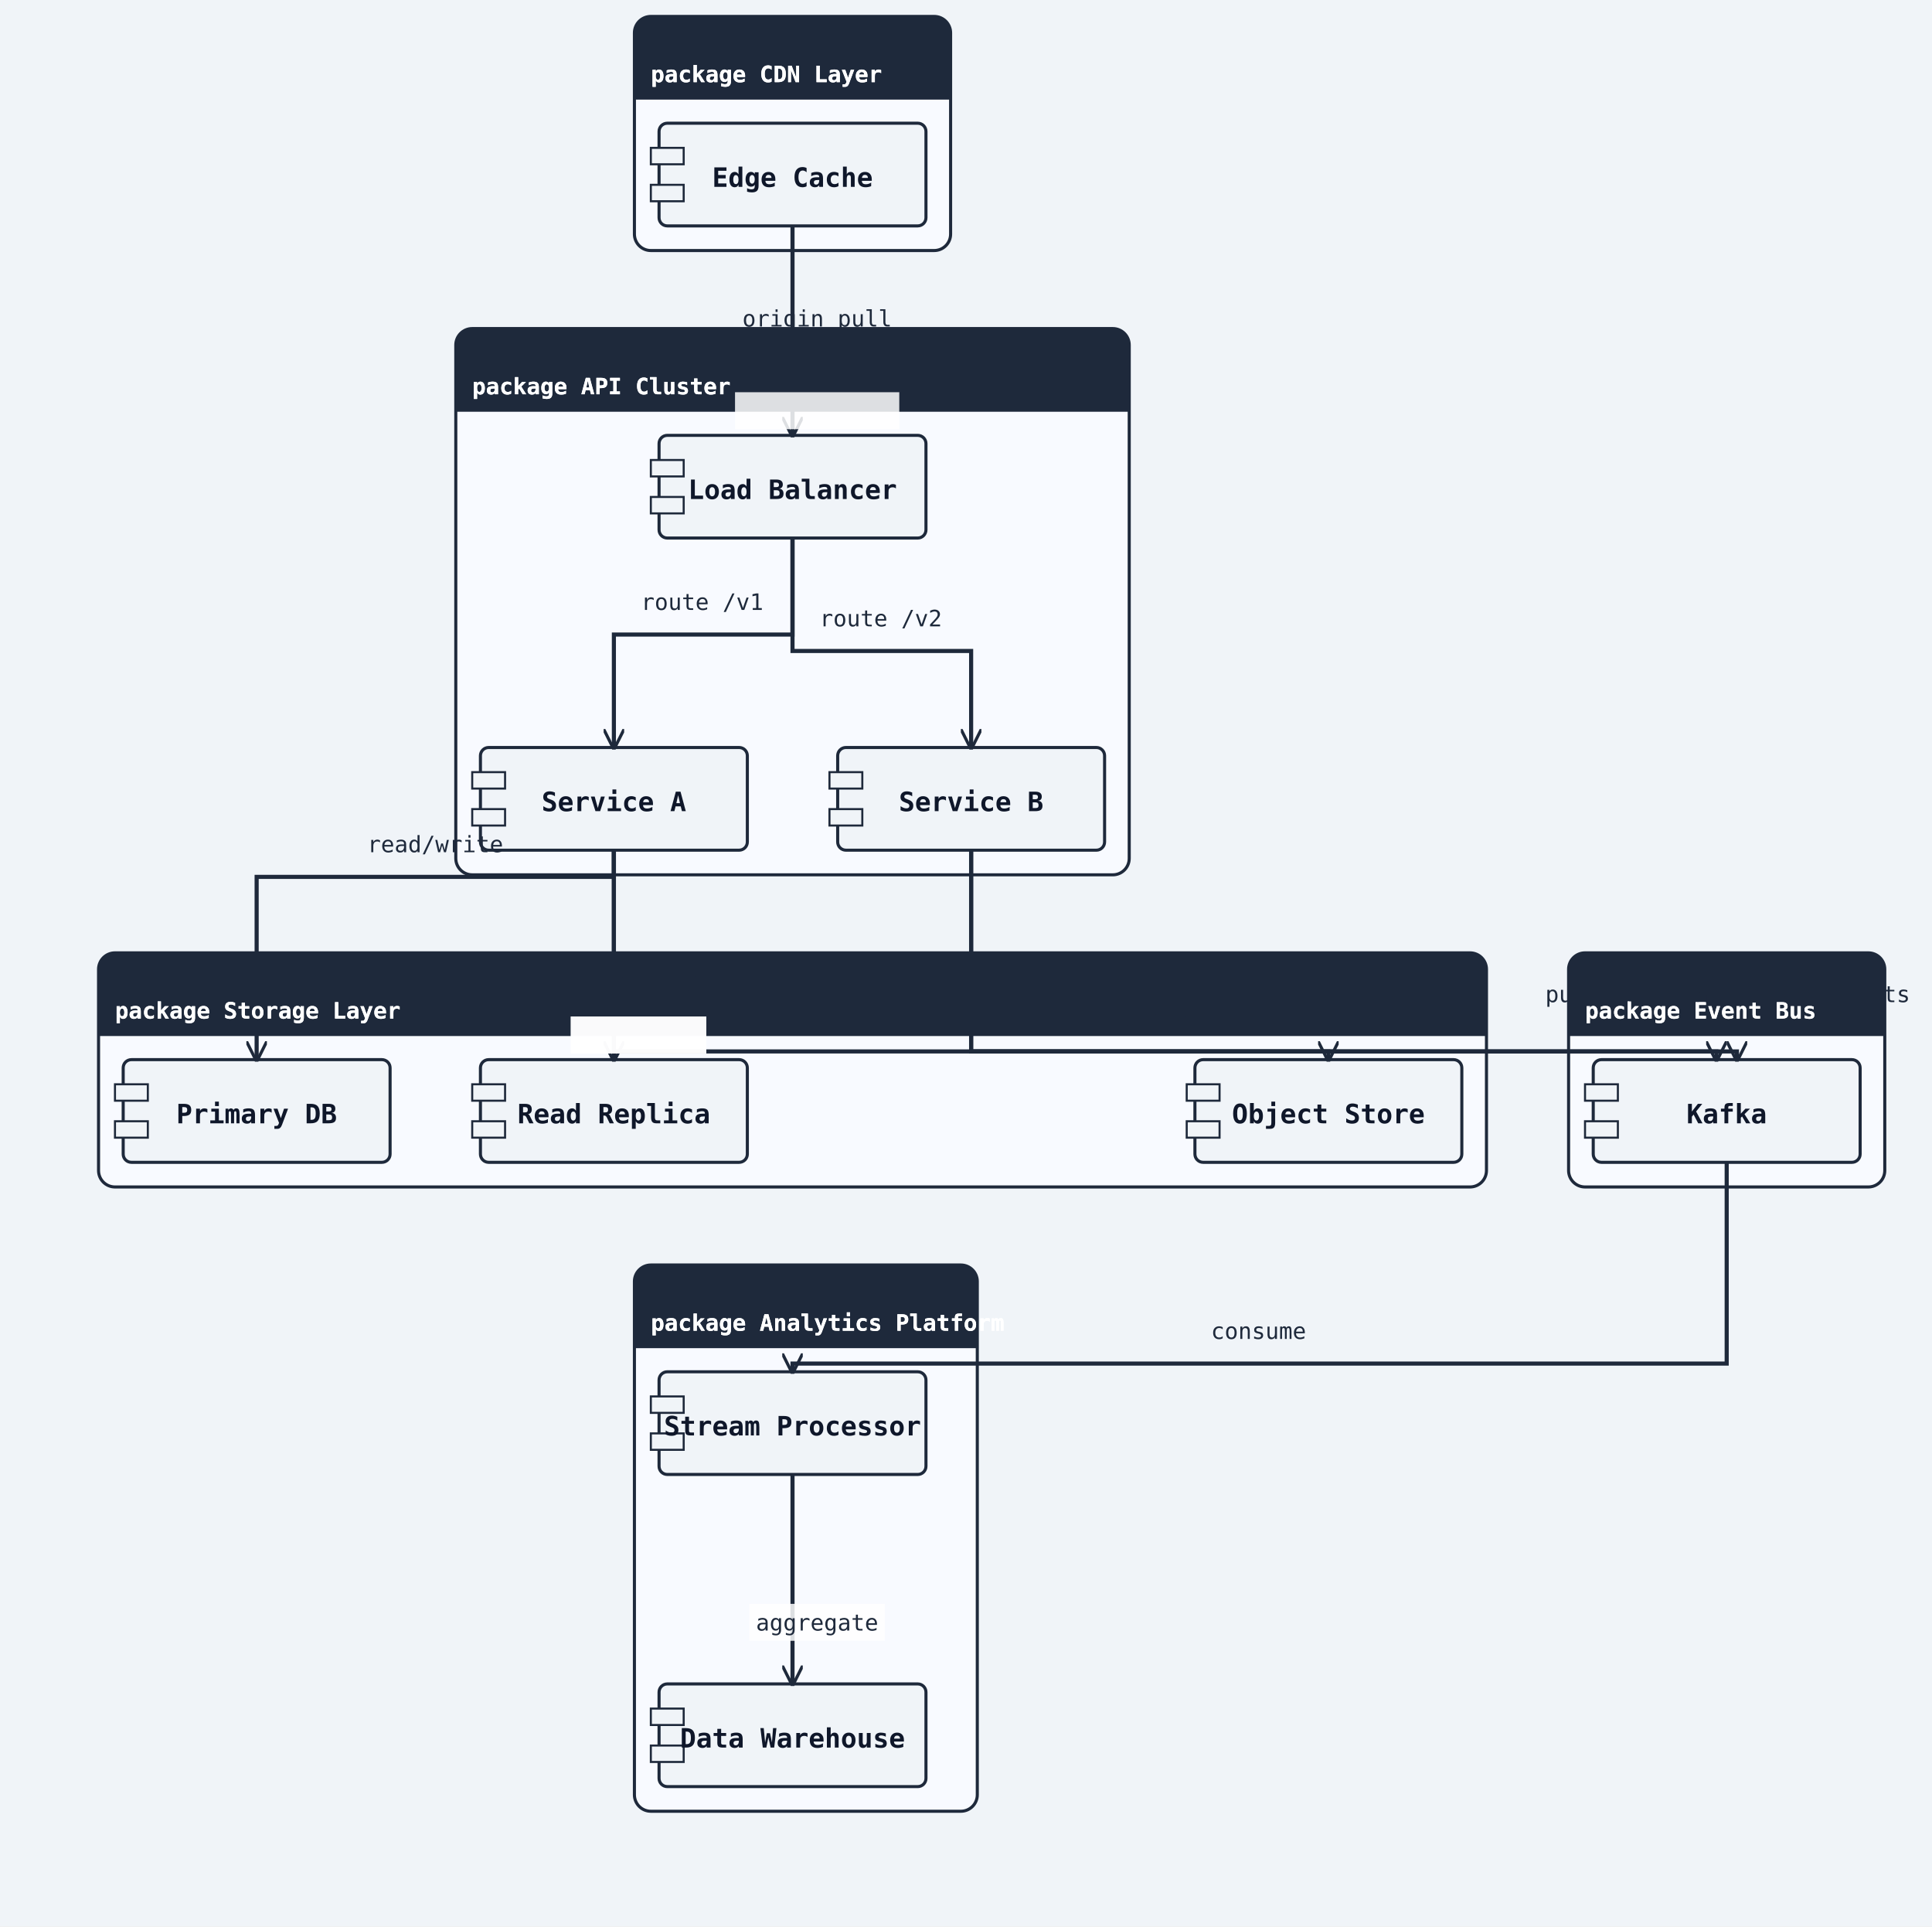
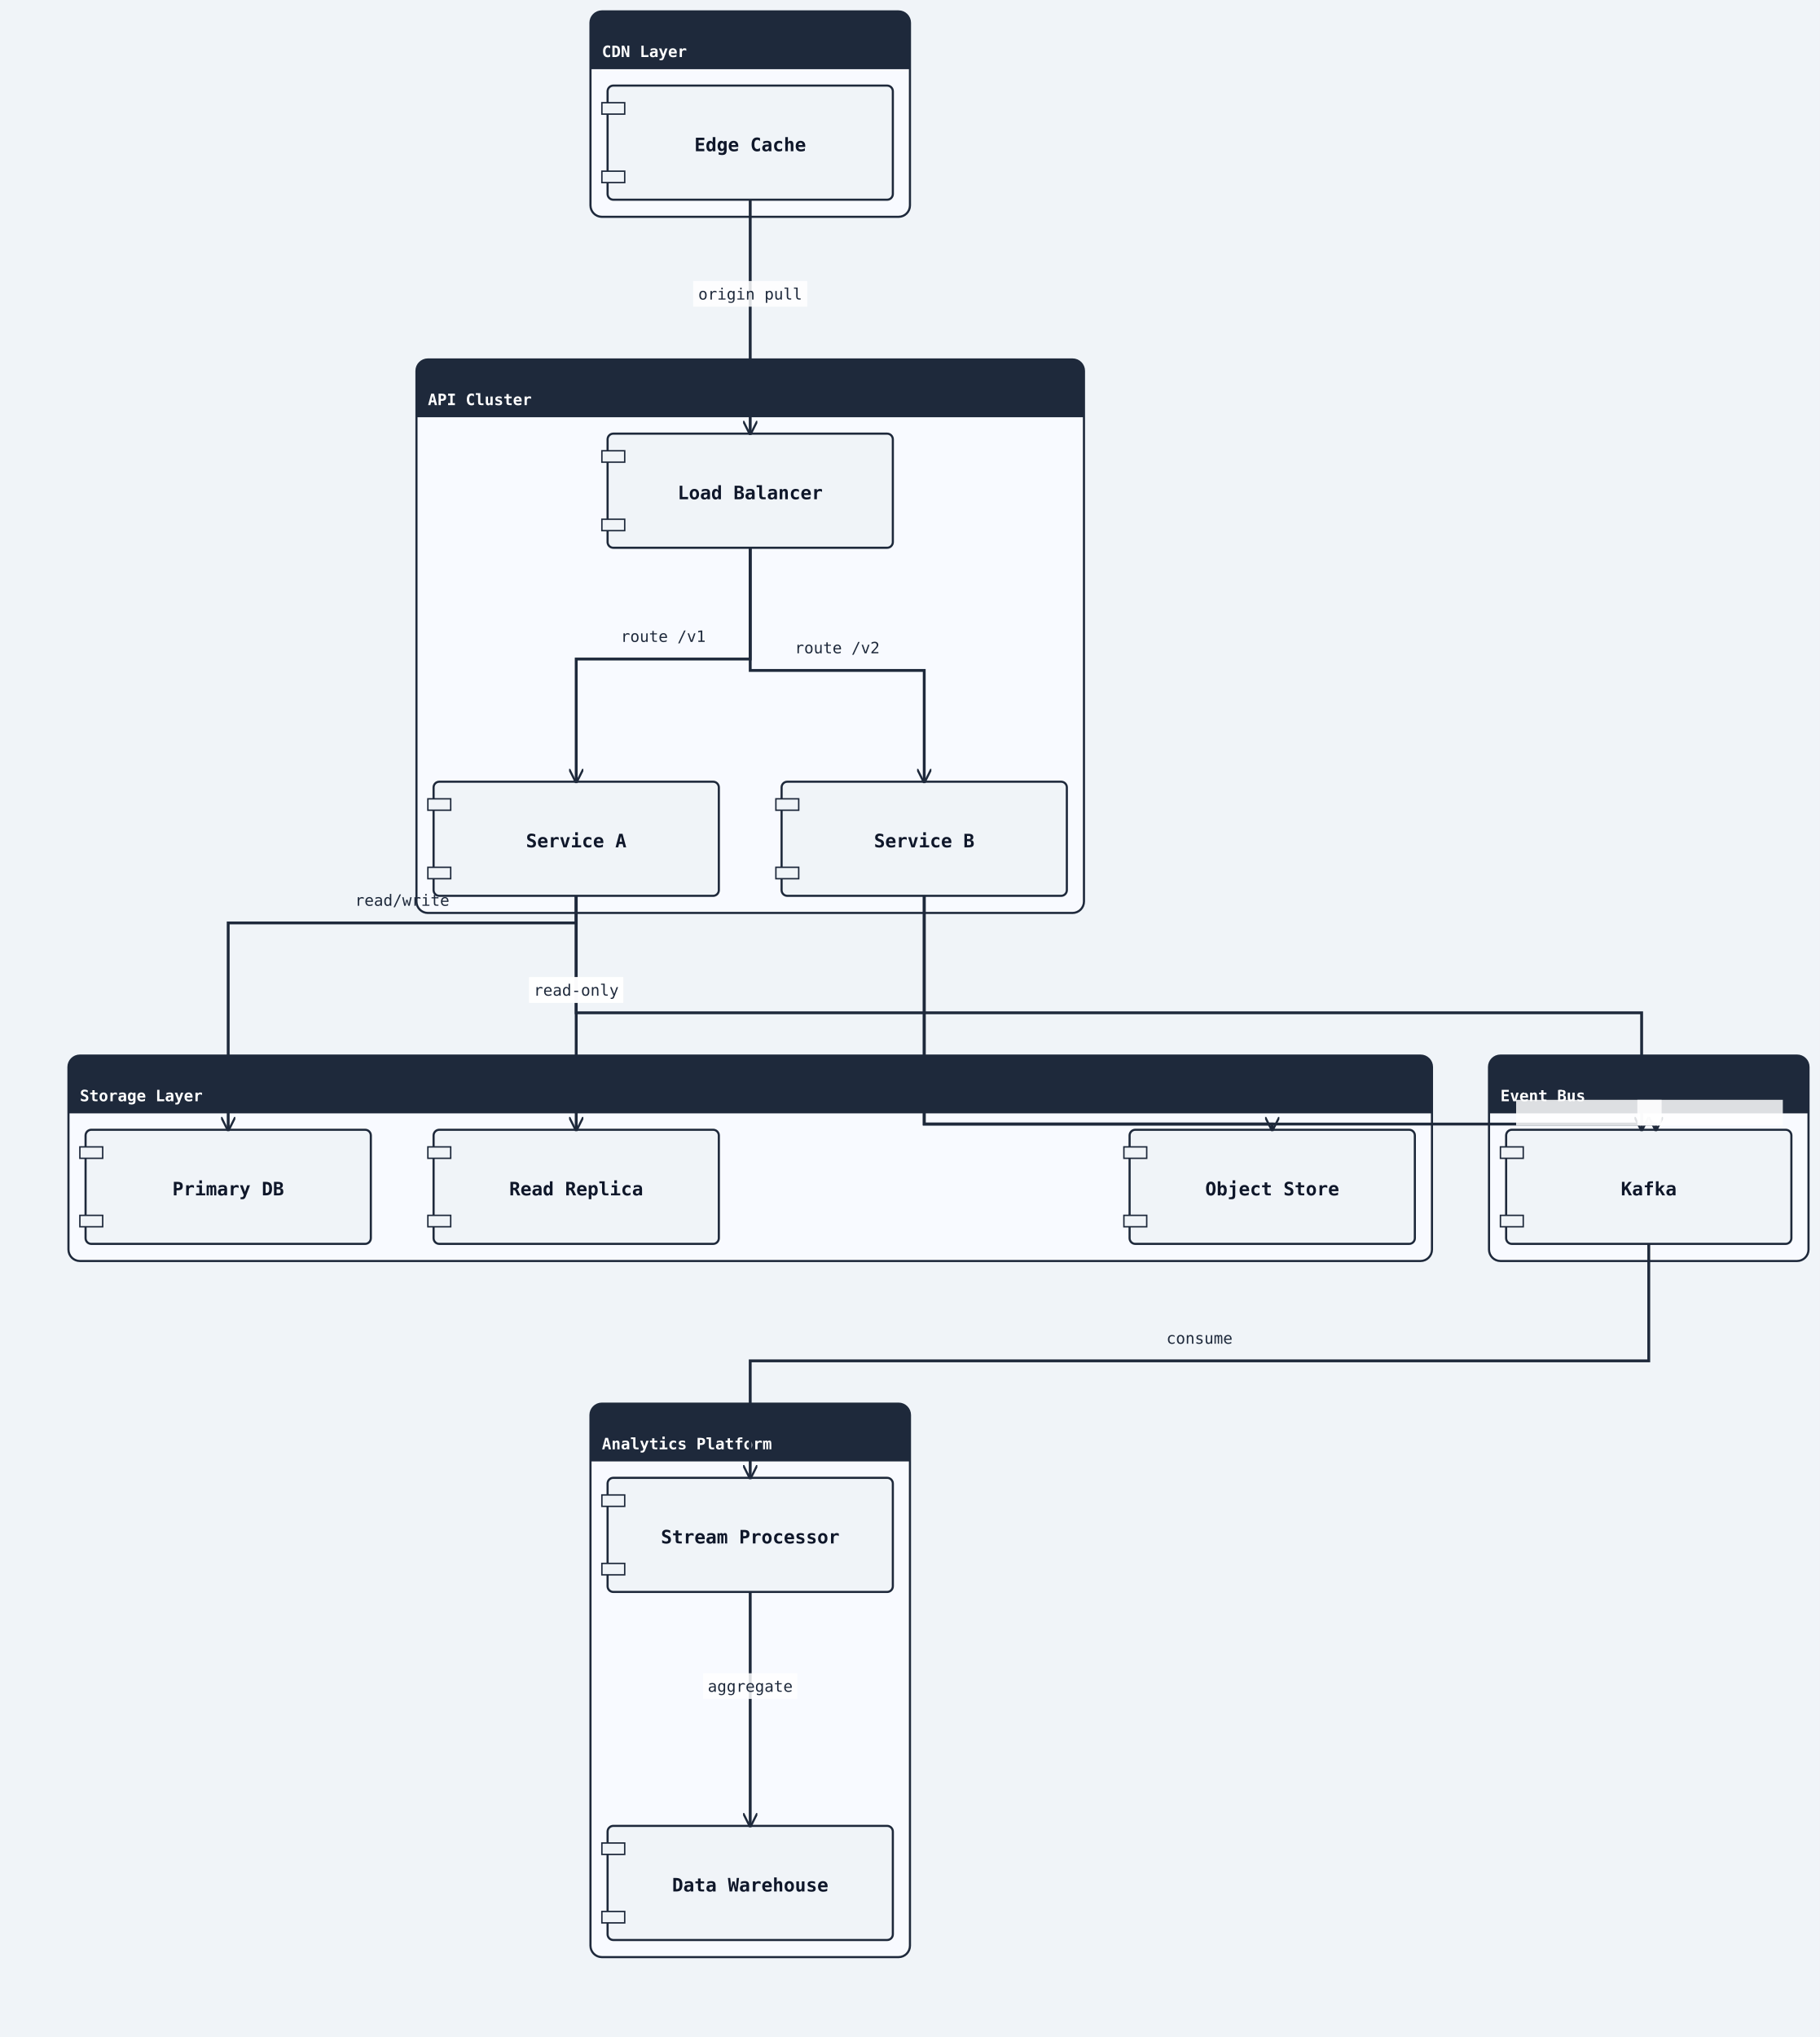
- <svg xmlns="http://www.w3.org/2000/svg" width="941" height="938" viewBox="0 0 941 938">
+ <svg xmlns="http://www.w3.org/2000/svg" width="1276" height="1428" viewBox="0 0 1276 1428">
  <rect width="100%" height="100%" fill="#f0f4f8" />
  <defs>
    <marker id="arrow-open" viewBox="0 0 10 10" refX="9" refY="5" markerWidth="10" markerHeight="10" markerUnits="userSpaceOnUse" orient="auto-start-reverse">
      <path d="M0,0 L10,5 L0,10" fill="none" stroke="#1e293b" stroke-width="1.5" />
    </marker>
    <marker id="arrow-triangle" viewBox="0 0 12 12" refX="11" refY="6" markerWidth="12" markerHeight="12" markerUnits="userSpaceOnUse" orient="auto-start-reverse">
      <polygon points="0,0 12,6 0,12" fill="#ffffff" stroke="#1e293b" stroke-width="1.5" fill-rule="nonzero" />
    </marker>
    <marker id="arrow-diamond-filled" viewBox="0 0 14 10" refX="13" refY="5" markerWidth="14" markerHeight="10" markerUnits="userSpaceOnUse" orient="auto-start-reverse">
      <path d="M0,5 L7,0 L14,5 L7,10 z" fill="#1e293b" stroke="#1e293b" stroke-width="1" />
    </marker>
    <marker id="arrow-diamond-open" viewBox="0 0 14 10" refX="13" refY="5" markerWidth="14" markerHeight="10" markerUnits="userSpaceOnUse" orient="auto-start-reverse">
      <path d="M0,5 L7,0 L14,5 L7,10 z" fill="#ffffff" stroke="#1e293b" stroke-width="1" />
    </marker>
    <marker id="arrow-double-open" viewBox="0 0 16 12" refX="15" refY="6" markerWidth="16" markerHeight="12" markerUnits="userSpaceOnUse" orient="auto-start-reverse">
      <path d="M0,1 L8,6 L0,11 M7,1 L15,6 L7,11" fill="none" stroke="#1e293b" stroke-width="1.5" stroke-linejoin="round" />
    </marker>
    <marker id="arrow-circle-open" viewBox="0 0 12 12" refX="11" refY="6" markerWidth="12" markerHeight="12" markerUnits="userSpaceOnUse" orient="auto-start-reverse">
      <circle cx="6" cy="6" r="4" fill="#ffffff" stroke="#1e293b" stroke-width="1.5" />
    </marker>
    <marker id="arrow-circle-filled" viewBox="0 0 12 12" refX="11" refY="6" markerWidth="12" markerHeight="12" markerUnits="userSpaceOnUse" orient="auto-start-reverse">
      <circle cx="6" cy="6" r="4" fill="#1e293b" stroke="#1e293b" stroke-width="1.5" />
    </marker>
    <marker id="arrow-triangle-filled" viewBox="0 0 12 12" refX="11" refY="6" markerWidth="12" markerHeight="12" markerUnits="userSpaceOnUse" orient="auto-start-reverse">
      <polygon points="0,0 12,6 0,12" fill="#1e293b" stroke="#1e293b" stroke-width="1.5" />
    </marker>
    <marker id="arrow-box-filled" viewBox="0 0 12 12" refX="11" refY="6" markerWidth="12" markerHeight="12" markerUnits="userSpaceOnUse" orient="auto-start-reverse">
      <rect x="2" y="2" width="8" height="8" fill="#1e293b" stroke="#1e293b" stroke-width="1.5" />
    </marker>
    <marker id="arrow-plus" viewBox="0 0 12 12" refX="11" refY="6" markerWidth="12" markerHeight="12" markerUnits="userSpaceOnUse" orient="auto-start-reverse">
      <path d="M6,1 L6,11 M1,6 L11,6" fill="none" stroke="#1e293b" stroke-width="1.8" stroke-linecap="round" />
    </marker>
    <marker id="arrow-slash" viewBox="0 0 12 12" refX="10" refY="6" markerWidth="12" markerHeight="12" markerUnits="userSpaceOnUse" orient="auto-start-reverse">
      <path d="M3,2 L9,10" fill="none" stroke="#1e293b" stroke-width="1.8" stroke-linecap="round" />
    </marker>
    <marker id="arrow-cross" viewBox="0 0 12 12" refX="11" refY="6" markerWidth="12" markerHeight="12" markerUnits="userSpaceOnUse" orient="auto-start-reverse">
      <path d="M2,2 L10,10 M10,2 L2,10" fill="none" stroke="#1e293b" stroke-width="1.8" stroke-linecap="round" />
    </marker>
    <marker id="arrow-bracket-open" viewBox="0 0 12 14" refX="11" refY="7" markerWidth="12" markerHeight="14" markerUnits="userSpaceOnUse" orient="auto-start-reverse">
      <path d="M10,1 L4,1 L4,13 L10,13" fill="none" stroke="#1e293b" stroke-width="1.8" stroke-linecap="round" stroke-linejoin="round" />
    </marker>
  </defs>
  <marker id="arrow-ie-one" viewBox="0 0 24 16" refX="22" refY="8" markerWidth="24" markerHeight="16" markerUnits="userSpaceOnUse" orient="auto-start-reverse">
    <path d="M16,2 L16,14" fill="none" stroke="#1e293b" stroke-width="1.8" stroke-linecap="round" />
  </marker>
  <marker id="arrow-ie-zero-one" viewBox="0 0 30 16" refX="28" refY="8" markerWidth="30" markerHeight="16" markerUnits="userSpaceOnUse" orient="auto-start-reverse">
    <circle cx="10" cy="8" r="4" fill="#ffffff" stroke="#1e293b" stroke-width="1.5" />
    <path d="M20,2 L20,14" fill="none" stroke="#1e293b" stroke-width="1.8" stroke-linecap="round" />
  </marker>
  <marker id="arrow-ie-zero-many" viewBox="0 0 34 18" refX="32" refY="9" markerWidth="34" markerHeight="18" markerUnits="userSpaceOnUse" orient="auto-start-reverse">
    <circle cx="8" cy="9" r="4" fill="#ffffff" stroke="#1e293b" stroke-width="1.5" />
    <path d="M18,9 L31,2 M18,9 L31,9 M18,9 L31,16" fill="none" stroke="#1e293b" stroke-width="1.7" stroke-linecap="round" />
  </marker>
  <marker id="arrow-ie-one-many" viewBox="0 0 34 18" refX="32" refY="9" markerWidth="34" markerHeight="18" markerUnits="userSpaceOnUse" orient="auto-start-reverse">
    <path d="M8,2 L8,16 M18,9 L31,2 M18,9 L31,9 M18,9 L31,16" fill="none" stroke="#1e293b" stroke-width="1.7" stroke-linecap="round" />
  </marker>
-   <rect class="uml-group-frame" data-uml-group="CDN Layer" x="309" y="8" width="154" height="114" rx="8" ry="8" fill="#f8faff" stroke="#1e293b" stroke-width="1.5" />
-   <rect x="309" y="8" width="154" height="40" rx="8" ry="8" fill="#1e293b" stroke="none" />
-   <rect x="309" y="40" width="154" height="8" fill="#1e293b" stroke="none" />
-   <text x="317" y="40" font-family="monospace" font-size="11" font-weight="600" fill="#ffffff">package CDN Layer</text>
-   <line x1="309" y1="48" x2="463" y2="48" stroke="#1e293b" stroke-width="1" />
-   <rect class="uml-group-frame" data-uml-group="API Cluster" x="222" y="160" width="328" height="266" rx="8" ry="8" fill="#f8faff" stroke="#1e293b" stroke-width="1.5" />
-   <rect x="222" y="160" width="328" height="40" rx="8" ry="8" fill="#1e293b" stroke="none" />
-   <rect x="222" y="192" width="328" height="8" fill="#1e293b" stroke="none" />
-   <text x="230" y="192" font-family="monospace" font-size="11" font-weight="600" fill="#ffffff">package API Cluster</text>
-   <line x1="222" y1="200" x2="550" y2="200" stroke="#1e293b" stroke-width="1" />
-   <rect class="uml-group-frame" data-uml-group="Storage Layer" x="48" y="464" width="676" height="114" rx="8" ry="8" fill="#f8faff" stroke="#1e293b" stroke-width="1.5" />
-   <rect x="48" y="464" width="676" height="40" rx="8" ry="8" fill="#1e293b" stroke="none" />
-   <rect x="48" y="496" width="676" height="8" fill="#1e293b" stroke="none" />
-   <text x="56" y="496" font-family="monospace" font-size="11" font-weight="600" fill="#ffffff">package Storage Layer</text>
-   <line x1="48" y1="504" x2="724" y2="504" stroke="#1e293b" stroke-width="1" />
-   <rect class="uml-group-frame" data-uml-group="Event Bus" x="764" y="464" width="154" height="114" rx="8" ry="8" fill="#f8faff" stroke="#1e293b" stroke-width="1.5" />
-   <rect x="764" y="464" width="154" height="40" rx="8" ry="8" fill="#1e293b" stroke="none" />
-   <rect x="764" y="496" width="154" height="8" fill="#1e293b" stroke="none" />
-   <text x="772" y="496" font-family="monospace" font-size="11" font-weight="600" fill="#ffffff">package Event Bus</text>
-   <line x1="764" y1="504" x2="918" y2="504" stroke="#1e293b" stroke-width="1" />
-   <rect class="uml-group-frame" data-uml-group="Analytics Platform" x="309" y="616" width="167" height="266" rx="8" ry="8" fill="#f8faff" stroke="#1e293b" stroke-width="1.5" />
-   <rect x="309" y="616" width="167" height="40" rx="8" ry="8" fill="#1e293b" stroke="none" />
-   <rect x="309" y="648" width="167" height="8" fill="#1e293b" stroke="none" />
-   <text x="317" y="648" font-family="monospace" font-size="11" font-weight="600" fill="#ffffff">package Analytics Platform</text>
-   <line x1="309" y1="656" x2="476" y2="656" stroke="#1e293b" stroke-width="1" />
-   <rect class="uml-node uml-component" data-uml-kind="component" x="321" y="60" width="130" height="50" rx="4" ry="4" fill="#f0f4f8" stroke="#1e293b" stroke-width="1.5" />
-   <rect x="317" y="72" width="16" height="8" fill="#f0f4f8" stroke="#1e293b" stroke-width="1" />
-   <rect x="317" y="90" width="16" height="8" fill="#f0f4f8" stroke="#1e293b" stroke-width="1" />
-   <text x="386" y="91" text-anchor="middle" font-family="monospace" font-size="13" font-weight="600" fill="#0f172a">Edge Cache</text>
-   <rect class="uml-node uml-component" data-uml-kind="component" x="321" y="212" width="130" height="50" rx="4" ry="4" fill="#f0f4f8" stroke="#1e293b" stroke-width="1.5" />
-   <rect x="317" y="224" width="16" height="8" fill="#f0f4f8" stroke="#1e293b" stroke-width="1" />
-   <rect x="317" y="242" width="16" height="8" fill="#f0f4f8" stroke="#1e293b" stroke-width="1" />
-   <text x="386" y="243" text-anchor="middle" font-family="monospace" font-size="13" font-weight="600" fill="#0f172a">Load Balancer</text>
-   <rect class="uml-node uml-component" data-uml-kind="component" x="234" y="364" width="130" height="50" rx="4" ry="4" fill="#f0f4f8" stroke="#1e293b" stroke-width="1.5" />
-   <rect x="230" y="376" width="16" height="8" fill="#f0f4f8" stroke="#1e293b" stroke-width="1" />
-   <rect x="230" y="394" width="16" height="8" fill="#f0f4f8" stroke="#1e293b" stroke-width="1" />
-   <text x="299" y="395" text-anchor="middle" font-family="monospace" font-size="13" font-weight="600" fill="#0f172a">Service A</text>
-   <rect class="uml-node uml-component" data-uml-kind="component" x="408" y="364" width="130" height="50" rx="4" ry="4" fill="#f0f4f8" stroke="#1e293b" stroke-width="1.5" />
-   <rect x="404" y="376" width="16" height="8" fill="#f0f4f8" stroke="#1e293b" stroke-width="1" />
-   <rect x="404" y="394" width="16" height="8" fill="#f0f4f8" stroke="#1e293b" stroke-width="1" />
-   <text x="473" y="395" text-anchor="middle" font-family="monospace" font-size="13" font-weight="600" fill="#0f172a">Service B</text>
-   <rect class="uml-node uml-component" data-uml-kind="component" x="60" y="516" width="130" height="50" rx="4" ry="4" fill="#f0f4f8" stroke="#1e293b" stroke-width="1.5" />
-   <rect x="56" y="528" width="16" height="8" fill="#f0f4f8" stroke="#1e293b" stroke-width="1" />
-   <rect x="56" y="546" width="16" height="8" fill="#f0f4f8" stroke="#1e293b" stroke-width="1" />
-   <text x="125" y="547" text-anchor="middle" font-family="monospace" font-size="13" font-weight="600" fill="#0f172a">Primary DB</text>
-   <rect class="uml-node uml-component" data-uml-kind="component" x="234" y="516" width="130" height="50" rx="4" ry="4" fill="#f0f4f8" stroke="#1e293b" stroke-width="1.5" />
-   <rect x="230" y="528" width="16" height="8" fill="#f0f4f8" stroke="#1e293b" stroke-width="1" />
-   <rect x="230" y="546" width="16" height="8" fill="#f0f4f8" stroke="#1e293b" stroke-width="1" />
-   <text x="299" y="547" text-anchor="middle" font-family="monospace" font-size="13" font-weight="600" fill="#0f172a">Read Replica</text>
-   <rect class="uml-node uml-component" data-uml-kind="component" x="582" y="516" width="130" height="50" rx="4" ry="4" fill="#f0f4f8" stroke="#1e293b" stroke-width="1.5" />
-   <rect x="578" y="528" width="16" height="8" fill="#f0f4f8" stroke="#1e293b" stroke-width="1" />
-   <rect x="578" y="546" width="16" height="8" fill="#f0f4f8" stroke="#1e293b" stroke-width="1" />
-   <text x="647" y="547" text-anchor="middle" font-family="monospace" font-size="13" font-weight="600" fill="#0f172a">Object Store</text>
-   <rect class="uml-node uml-component" data-uml-kind="component" x="776" y="516" width="130" height="50" rx="4" ry="4" fill="#f0f4f8" stroke="#1e293b" stroke-width="1.5" />
-   <rect x="772" y="528" width="16" height="8" fill="#f0f4f8" stroke="#1e293b" stroke-width="1" />
-   <rect x="772" y="546" width="16" height="8" fill="#f0f4f8" stroke="#1e293b" stroke-width="1" />
-   <text x="841" y="547" text-anchor="middle" font-family="monospace" font-size="13" font-weight="600" fill="#0f172a">Kafka</text>
-   <rect class="uml-node uml-component" data-uml-kind="component" x="321" y="668" width="130" height="50" rx="4" ry="4" fill="#f0f4f8" stroke="#1e293b" stroke-width="1.5" />
-   <rect x="317" y="680" width="16" height="8" fill="#f0f4f8" stroke="#1e293b" stroke-width="1" />
-   <rect x="317" y="698" width="16" height="8" fill="#f0f4f8" stroke="#1e293b" stroke-width="1" />
-   <text x="386" y="699" text-anchor="middle" font-family="monospace" font-size="13" font-weight="600" fill="#0f172a">Stream Processor</text>
-   <rect class="uml-node uml-component" data-uml-kind="component" x="321" y="820" width="130" height="50" rx="4" ry="4" fill="#f0f4f8" stroke="#1e293b" stroke-width="1.5" />
-   <rect x="317" y="832" width="16" height="8" fill="#f0f4f8" stroke="#1e293b" stroke-width="1" />
-   <rect x="317" y="850" width="16" height="8" fill="#f0f4f8" stroke="#1e293b" stroke-width="1" />
-   <text x="386" y="851" text-anchor="middle" font-family="monospace" font-size="13" font-weight="600" fill="#0f172a">Data Warehouse</text>
-   <polyline class="uml-relation" data-uml-from="EC" data-uml-to="LB" data-uml-arrow="--&gt;" points="386,110 386,208 386,212" fill="none" stroke="#1e293b" stroke-width="2" marker-end="url(#arrow-open)" />
-   <polyline class="uml-relation" data-uml-from="LB" data-uml-to="SA" data-uml-arrow="--&gt;" points="386,262 386,309 299,309 299,364" fill="none" stroke="#1e293b" stroke-width="2" marker-end="url(#arrow-open)" />
-   <polyline class="uml-relation" data-uml-from="LB" data-uml-to="SB" data-uml-arrow="--&gt;" points="386,262 386,317 473,317 473,364" fill="none" stroke="#1e293b" stroke-width="2" marker-end="url(#arrow-open)" />
-   <polyline class="uml-relation" data-uml-from="SA" data-uml-to="DB1" data-uml-arrow="--&gt;" points="299,414 299,427 125,427 125,516" fill="none" stroke="#1e293b" stroke-width="2" marker-end="url(#arrow-open)" />
-   <polyline class="uml-relation" data-uml-from="SA" data-uml-to="DB2" data-uml-arrow="--&gt;" points="299,414 299,446 299,516" fill="none" stroke="#1e293b" stroke-width="2" marker-end="url(#arrow-open)" />
-   <polyline class="uml-relation" data-uml-from="SB" data-uml-to="S3" data-uml-arrow="--&gt;" points="473,414 473,512 647,512 647,516" fill="none" stroke="#1e293b" stroke-width="2" marker-end="url(#arrow-open)" />
-   <polyline class="uml-relation" data-uml-from="SA" data-uml-to="KF" data-uml-arrow="--&gt;" points="299,414 299,512 836,512 836,516" fill="none" stroke="#1e293b" stroke-width="2" marker-end="url(#arrow-open)" />
-   <polyline class="uml-relation" data-uml-from="SB" data-uml-to="KF" data-uml-arrow="--&gt;" points="473,414 473,512 846,512 846,516" fill="none" stroke="#1e293b" stroke-width="2" marker-end="url(#arrow-open)" />
-   <polyline class="uml-relation" data-uml-from="KF" data-uml-to="SP" data-uml-arrow="--&gt;" points="841,566 841,664 386,664 386,668" fill="none" stroke="#1e293b" stroke-width="2" marker-end="url(#arrow-open)" />
-   <polyline class="uml-relation" data-uml-from="SP" data-uml-to="DW" data-uml-arrow="--&gt;" points="386,718 386,769 386,820" fill="none" stroke="#1e293b" stroke-width="2" marker-end="url(#arrow-open)" />
-   <rect class="uml-edge-label-bg" data-uml-label-role="edge-background" x="358" y="191" width="80" height="18" fill="white" opacity="0.85" />
-   <text class="uml-edge-label" data-uml-label-role="edge" x="398" y="159" text-anchor="middle" font-family="monospace" font-size="11" fill="#1e293b">origin pull</text>
-   <text class="uml-edge-label" data-uml-label-role="edge" x="342" y="297" text-anchor="middle" font-family="monospace" font-size="11" fill="#1e293b">route /v1</text>
-   <text class="uml-edge-label" data-uml-label-role="edge" x="429" y="305" text-anchor="middle" font-family="monospace" font-size="11" fill="#1e293b">route /v2</text>
-   <text class="uml-edge-label" data-uml-label-role="edge" x="212" y="415" text-anchor="middle" font-family="monospace" font-size="11" fill="#1e293b">read/write</text>
-   <rect class="uml-edge-label-bg" data-uml-label-role="edge-background" x="278" y="495" width="66" height="18" fill="white" opacity="0.85" />
-   <rect class="uml-edge-label-bg" data-uml-label-role="edge-background" x="278" y="495" width="66" height="18" fill="white" opacity="0.85" />
-   <text class="uml-edge-label" data-uml-label-role="edge" x="311" y="481" text-anchor="middle" font-family="monospace" font-size="11" fill="#1e293b">read-only</text>
-   <text class="uml-edge-label" data-uml-label-role="edge" x="560" y="500" text-anchor="middle" font-family="monospace" font-size="11" fill="#1e293b">upload</text>
-   <text class="uml-edge-label" data-uml-label-role="edge" x="799" y="488" text-anchor="middle" font-family="monospace" font-size="11" fill="#1e293b">publish events</text>
-   <text class="uml-edge-label" data-uml-label-role="edge" x="884" y="488" text-anchor="middle" font-family="monospace" font-size="11" fill="#1e293b">publish events</text>
-   <text class="uml-edge-label" data-uml-label-role="edge" x="613" y="652" text-anchor="middle" font-family="monospace" font-size="11" fill="#1e293b">consume</text>
-   <rect class="uml-edge-label-bg" data-uml-label-role="edge-background" x="365" y="781" width="66" height="18" fill="white" opacity="0.85" />
-   <text class="uml-edge-label" data-uml-label-role="edge" x="398" y="794" text-anchor="middle" font-family="monospace" font-size="11" fill="#1e293b">aggregate</text>
-   <text x="317" y="40" font-family="monospace" font-size="11" font-weight="600" fill="#ffffff">package CDN Layer</text>
-   <text x="230" y="192" font-family="monospace" font-size="11" font-weight="600" fill="#ffffff">package API Cluster</text>
-   <text x="56" y="496" font-family="monospace" font-size="11" font-weight="600" fill="#ffffff">package Storage Layer</text>
-   <text x="772" y="496" font-family="monospace" font-size="11" font-weight="600" fill="#ffffff">package Event Bus</text>
-   <text x="317" y="648" font-family="monospace" font-size="11" font-weight="600" fill="#ffffff">package Analytics Platform</text>
+   <rect class="uml-group-frame" data-uml-group="CDN Layer" x="414" y="8" width="224" height="144" rx="8" ry="8" fill="#f8faff" stroke="#1e293b" stroke-width="1.5" />
+   <rect x="414" y="8" width="224" height="40" rx="8" ry="8" fill="#1e293b" stroke="none" />
+   <rect x="414" y="40" width="224" height="8" fill="#1e293b" stroke="none" />
+   <text x="422" y="40" font-family="monospace" font-size="11" font-weight="600" fill="#ffffff">CDN Layer</text>
+   <line x1="414" y1="48" x2="638" y2="48" stroke="#1e293b" stroke-width="1" />
+   <rect class="uml-group-frame" data-uml-group="API Cluster" x="292" y="252" width="468" height="388" rx="8" ry="8" fill="#f8faff" stroke="#1e293b" stroke-width="1.5" />
+   <rect x="292" y="252" width="468" height="40" rx="8" ry="8" fill="#1e293b" stroke="none" />
+   <rect x="292" y="284" width="468" height="8" fill="#1e293b" stroke="none" />
+   <text x="300" y="284" font-family="monospace" font-size="11" font-weight="600" fill="#ffffff">API Cluster</text>
+   <line x1="292" y1="292" x2="760" y2="292" stroke="#1e293b" stroke-width="1" />
+   <rect class="uml-group-frame" data-uml-group="Storage Layer" x="48" y="740" width="956" height="144" rx="8" ry="8" fill="#f8faff" stroke="#1e293b" stroke-width="1.5" />
+   <rect x="48" y="740" width="956" height="40" rx="8" ry="8" fill="#1e293b" stroke="none" />
+   <rect x="48" y="772" width="956" height="8" fill="#1e293b" stroke="none" />
+   <text x="56" y="772" font-family="monospace" font-size="11" font-weight="600" fill="#ffffff">Storage Layer</text>
+   <line x1="48" y1="780" x2="1004" y2="780" stroke="#1e293b" stroke-width="1" />
+   <rect class="uml-group-frame" data-uml-group="Event Bus" x="1044" y="740" width="224" height="144" rx="8" ry="8" fill="#f8faff" stroke="#1e293b" stroke-width="1.5" />
+   <rect x="1044" y="740" width="224" height="40" rx="8" ry="8" fill="#1e293b" stroke="none" />
+   <rect x="1044" y="772" width="224" height="8" fill="#1e293b" stroke="none" />
+   <text x="1052" y="772" font-family="monospace" font-size="11" font-weight="600" fill="#ffffff">Event Bus</text>
+   <line x1="1044" y1="780" x2="1268" y2="780" stroke="#1e293b" stroke-width="1" />
+   <rect class="uml-group-frame" data-uml-group="Analytics Platform" x="414" y="984" width="224" height="388" rx="8" ry="8" fill="#f8faff" stroke="#1e293b" stroke-width="1.5" />
+   <rect x="414" y="984" width="224" height="40" rx="8" ry="8" fill="#1e293b" stroke="none" />
+   <rect x="414" y="1016" width="224" height="8" fill="#1e293b" stroke="none" />
+   <text x="422" y="1016" font-family="monospace" font-size="11" font-weight="600" fill="#ffffff">Analytics Platform</text>
+   <line x1="414" y1="1024" x2="638" y2="1024" stroke="#1e293b" stroke-width="1" />
+   <rect class="uml-node uml-component" data-uml-kind="component" x="426" y="60" width="200" height="80" rx="4" ry="4" fill="#f0f4f8" stroke="#1e293b" stroke-width="1.5" />
+   <rect x="422" y="72" width="16" height="8" fill="#f0f4f8" stroke="#1e293b" stroke-width="1" />
+   <rect x="422" y="120" width="16" height="8" fill="#f0f4f8" stroke="#1e293b" stroke-width="1" />
+   <text x="526" y="106" text-anchor="middle" font-family="monospace" font-size="13" font-weight="600" fill="#0f172a">Edge Cache</text>
+   <rect class="uml-node uml-component" data-uml-kind="component" x="426" y="304" width="200" height="80" rx="4" ry="4" fill="#f0f4f8" stroke="#1e293b" stroke-width="1.5" />
+   <rect x="422" y="316" width="16" height="8" fill="#f0f4f8" stroke="#1e293b" stroke-width="1" />
+   <rect x="422" y="364" width="16" height="8" fill="#f0f4f8" stroke="#1e293b" stroke-width="1" />
+   <text x="526" y="350" text-anchor="middle" font-family="monospace" font-size="13" font-weight="600" fill="#0f172a">Load Balancer</text>
+   <rect class="uml-node uml-component" data-uml-kind="component" x="304" y="548" width="200" height="80" rx="4" ry="4" fill="#f0f4f8" stroke="#1e293b" stroke-width="1.5" />
+   <rect x="300" y="560" width="16" height="8" fill="#f0f4f8" stroke="#1e293b" stroke-width="1" />
+   <rect x="300" y="608" width="16" height="8" fill="#f0f4f8" stroke="#1e293b" stroke-width="1" />
+   <text x="404" y="594" text-anchor="middle" font-family="monospace" font-size="13" font-weight="600" fill="#0f172a">Service A</text>
+   <rect class="uml-node uml-component" data-uml-kind="component" x="548" y="548" width="200" height="80" rx="4" ry="4" fill="#f0f4f8" stroke="#1e293b" stroke-width="1.5" />
+   <rect x="544" y="560" width="16" height="8" fill="#f0f4f8" stroke="#1e293b" stroke-width="1" />
+   <rect x="544" y="608" width="16" height="8" fill="#f0f4f8" stroke="#1e293b" stroke-width="1" />
+   <text x="648" y="594" text-anchor="middle" font-family="monospace" font-size="13" font-weight="600" fill="#0f172a">Service B</text>
+   <rect class="uml-node uml-component" data-uml-kind="component" x="60" y="792" width="200" height="80" rx="4" ry="4" fill="#f0f4f8" stroke="#1e293b" stroke-width="1.5" />
+   <rect x="56" y="804" width="16" height="8" fill="#f0f4f8" stroke="#1e293b" stroke-width="1" />
+   <rect x="56" y="852" width="16" height="8" fill="#f0f4f8" stroke="#1e293b" stroke-width="1" />
+   <text x="160" y="838" text-anchor="middle" font-family="monospace" font-size="13" font-weight="600" fill="#0f172a">Primary DB</text>
+   <rect class="uml-node uml-component" data-uml-kind="component" x="304" y="792" width="200" height="80" rx="4" ry="4" fill="#f0f4f8" stroke="#1e293b" stroke-width="1.5" />
+   <rect x="300" y="804" width="16" height="8" fill="#f0f4f8" stroke="#1e293b" stroke-width="1" />
+   <rect x="300" y="852" width="16" height="8" fill="#f0f4f8" stroke="#1e293b" stroke-width="1" />
+   <text x="404" y="838" text-anchor="middle" font-family="monospace" font-size="13" font-weight="600" fill="#0f172a">Read Replica</text>
+   <rect class="uml-node uml-component" data-uml-kind="component" x="792" y="792" width="200" height="80" rx="4" ry="4" fill="#f0f4f8" stroke="#1e293b" stroke-width="1.5" />
+   <rect x="788" y="804" width="16" height="8" fill="#f0f4f8" stroke="#1e293b" stroke-width="1" />
+   <rect x="788" y="852" width="16" height="8" fill="#f0f4f8" stroke="#1e293b" stroke-width="1" />
+   <text x="892" y="838" text-anchor="middle" font-family="monospace" font-size="13" font-weight="600" fill="#0f172a">Object Store</text>
+   <rect class="uml-node uml-component" data-uml-kind="component" x="1056" y="792" width="200" height="80" rx="4" ry="4" fill="#f0f4f8" stroke="#1e293b" stroke-width="1.5" />
+   <rect x="1052" y="804" width="16" height="8" fill="#f0f4f8" stroke="#1e293b" stroke-width="1" />
+   <rect x="1052" y="852" width="16" height="8" fill="#f0f4f8" stroke="#1e293b" stroke-width="1" />
+   <text x="1156" y="838" text-anchor="middle" font-family="monospace" font-size="13" font-weight="600" fill="#0f172a">Kafka</text>
+   <rect class="uml-node uml-component" data-uml-kind="component" x="426" y="1036" width="200" height="80" rx="4" ry="4" fill="#f0f4f8" stroke="#1e293b" stroke-width="1.5" />
+   <rect x="422" y="1048" width="16" height="8" fill="#f0f4f8" stroke="#1e293b" stroke-width="1" />
+   <rect x="422" y="1096" width="16" height="8" fill="#f0f4f8" stroke="#1e293b" stroke-width="1" />
+   <text x="526" y="1082" text-anchor="middle" font-family="monospace" font-size="13" font-weight="600" fill="#0f172a">Stream Processor</text>
+   <rect class="uml-node uml-component" data-uml-kind="component" x="426" y="1280" width="200" height="80" rx="4" ry="4" fill="#f0f4f8" stroke="#1e293b" stroke-width="1.5" />
+   <rect x="422" y="1292" width="16" height="8" fill="#f0f4f8" stroke="#1e293b" stroke-width="1" />
+   <rect x="422" y="1340" width="16" height="8" fill="#f0f4f8" stroke="#1e293b" stroke-width="1" />
+   <text x="526" y="1326" text-anchor="middle" font-family="monospace" font-size="13" font-weight="600" fill="#0f172a">Data Warehouse</text>
+   <polyline class="uml-relation" data-uml-from="EC" data-uml-to="LB" data-uml-arrow="--&gt;" points="526,140 526,222 526,304" fill="none" stroke="#1e293b" stroke-width="2" marker-end="url(#arrow-open)" />
+   <polyline class="uml-relation" data-uml-from="LB" data-uml-to="SA" data-uml-arrow="--&gt;" points="526,384 526,462 404,462 404,548" fill="none" stroke="#1e293b" stroke-width="2" marker-end="url(#arrow-open)" />
+   <polyline class="uml-relation" data-uml-from="LB" data-uml-to="SB" data-uml-arrow="--&gt;" points="526,384 526,470 648,470 648,548" fill="none" stroke="#1e293b" stroke-width="2" marker-end="url(#arrow-open)" />
+   <polyline class="uml-relation" data-uml-from="SA" data-uml-to="DB1" data-uml-arrow="--&gt;" points="404,628 404,647 160,647 160,792" fill="none" stroke="#1e293b" stroke-width="2" marker-end="url(#arrow-open)" />
+   <polyline class="uml-relation" data-uml-from="SA" data-uml-to="DB2" data-uml-arrow="--&gt;" points="404,628 404,678 404,792" fill="none" stroke="#1e293b" stroke-width="2" marker-end="url(#arrow-open)" />
+   <polyline class="uml-relation" data-uml-from="SB" data-uml-to="S3" data-uml-arrow="--&gt;" points="648,628 648,788 892,788 892,792" fill="none" stroke="#1e293b" stroke-width="2" marker-end="url(#arrow-open)" />
+   <polyline class="uml-relation" data-uml-from="SA" data-uml-to="KF" data-uml-arrow="--&gt;" points="404,628 404,710 1151,710 1151,792" fill="none" stroke="#1e293b" stroke-width="2" marker-end="url(#arrow-open)" />
+   <polyline class="uml-relation" data-uml-from="SB" data-uml-to="KF" data-uml-arrow="--&gt;" points="648,628 648,788 1161,788 1161,792" fill="none" stroke="#1e293b" stroke-width="2" marker-end="url(#arrow-open)" />
+   <polyline class="uml-relation" data-uml-from="KF" data-uml-to="SP" data-uml-arrow="--&gt;" points="1156,872 1156,954 526,954 526,1036" fill="none" stroke="#1e293b" stroke-width="2" marker-end="url(#arrow-open)" />
+   <polyline class="uml-relation" data-uml-from="SP" data-uml-to="DW" data-uml-arrow="--&gt;" points="526,1116 526,1198 526,1280" fill="none" stroke="#1e293b" stroke-width="2" marker-end="url(#arrow-open)" />
+   <rect class="uml-edge-label-bg" data-uml-label-role="edge-background" x="486" y="197" width="80" height="18" fill="white" opacity="0.85" />
+   <text class="uml-edge-label" data-uml-label-role="edge" x="526" y="210" text-anchor="middle" font-family="monospace" font-size="11" fill="#1e293b">origin pull</text>
+   <text class="uml-edge-label" data-uml-label-role="edge" x="465" y="450" text-anchor="middle" font-family="monospace" font-size="11" fill="#1e293b">route /v1</text>
+   <text class="uml-edge-label" data-uml-label-role="edge" x="587" y="458" text-anchor="middle" font-family="monospace" font-size="11" fill="#1e293b">route /v2</text>
+   <text class="uml-edge-label" data-uml-label-role="edge" x="282" y="635" text-anchor="middle" font-family="monospace" font-size="11" fill="#1e293b">read/write</text>
+   <rect class="uml-edge-label-bg" data-uml-label-role="edge-background" x="371" y="685" width="66" height="18" fill="white" opacity="0.85" />
+   <rect class="uml-edge-label-bg" data-uml-label-role="edge-background" x="371" y="685" width="66" height="18" fill="white" opacity="0.85" />
+   <text class="uml-edge-label" data-uml-label-role="edge" x="404" y="698" text-anchor="middle" font-family="monospace" font-size="11" fill="#1e293b">read-only</text>
+   <text class="uml-edge-label" data-uml-label-role="edge" x="770" y="776" text-anchor="middle" font-family="monospace" font-size="11" fill="#1e293b">upload</text>
+   <rect class="uml-edge-label-bg" data-uml-label-role="edge-background" x="1063" y="771" width="102" height="18" fill="white" opacity="0.85" />
+   <text class="uml-edge-label" data-uml-label-role="edge" x="1114" y="764" text-anchor="middle" font-family="monospace" font-size="11" fill="#1e293b">publish events</text>
+   <rect class="uml-edge-label-bg" data-uml-label-role="edge-background" x="1148" y="771" width="102" height="18" fill="white" opacity="0.85" />
+   <text class="uml-edge-label" data-uml-label-role="edge" x="1199" y="764" text-anchor="middle" font-family="monospace" font-size="11" fill="#1e293b">publish events</text>
+   <text class="uml-edge-label" data-uml-label-role="edge" x="841" y="942" text-anchor="middle" font-family="monospace" font-size="11" fill="#1e293b">consume</text>
+   <rect class="uml-edge-label-bg" data-uml-label-role="edge-background" x="493" y="1173" width="66" height="18" fill="white" opacity="0.85" />
+   <text class="uml-edge-label" data-uml-label-role="edge" x="526" y="1186" text-anchor="middle" font-family="monospace" font-size="11" fill="#1e293b">aggregate</text>
</svg>
